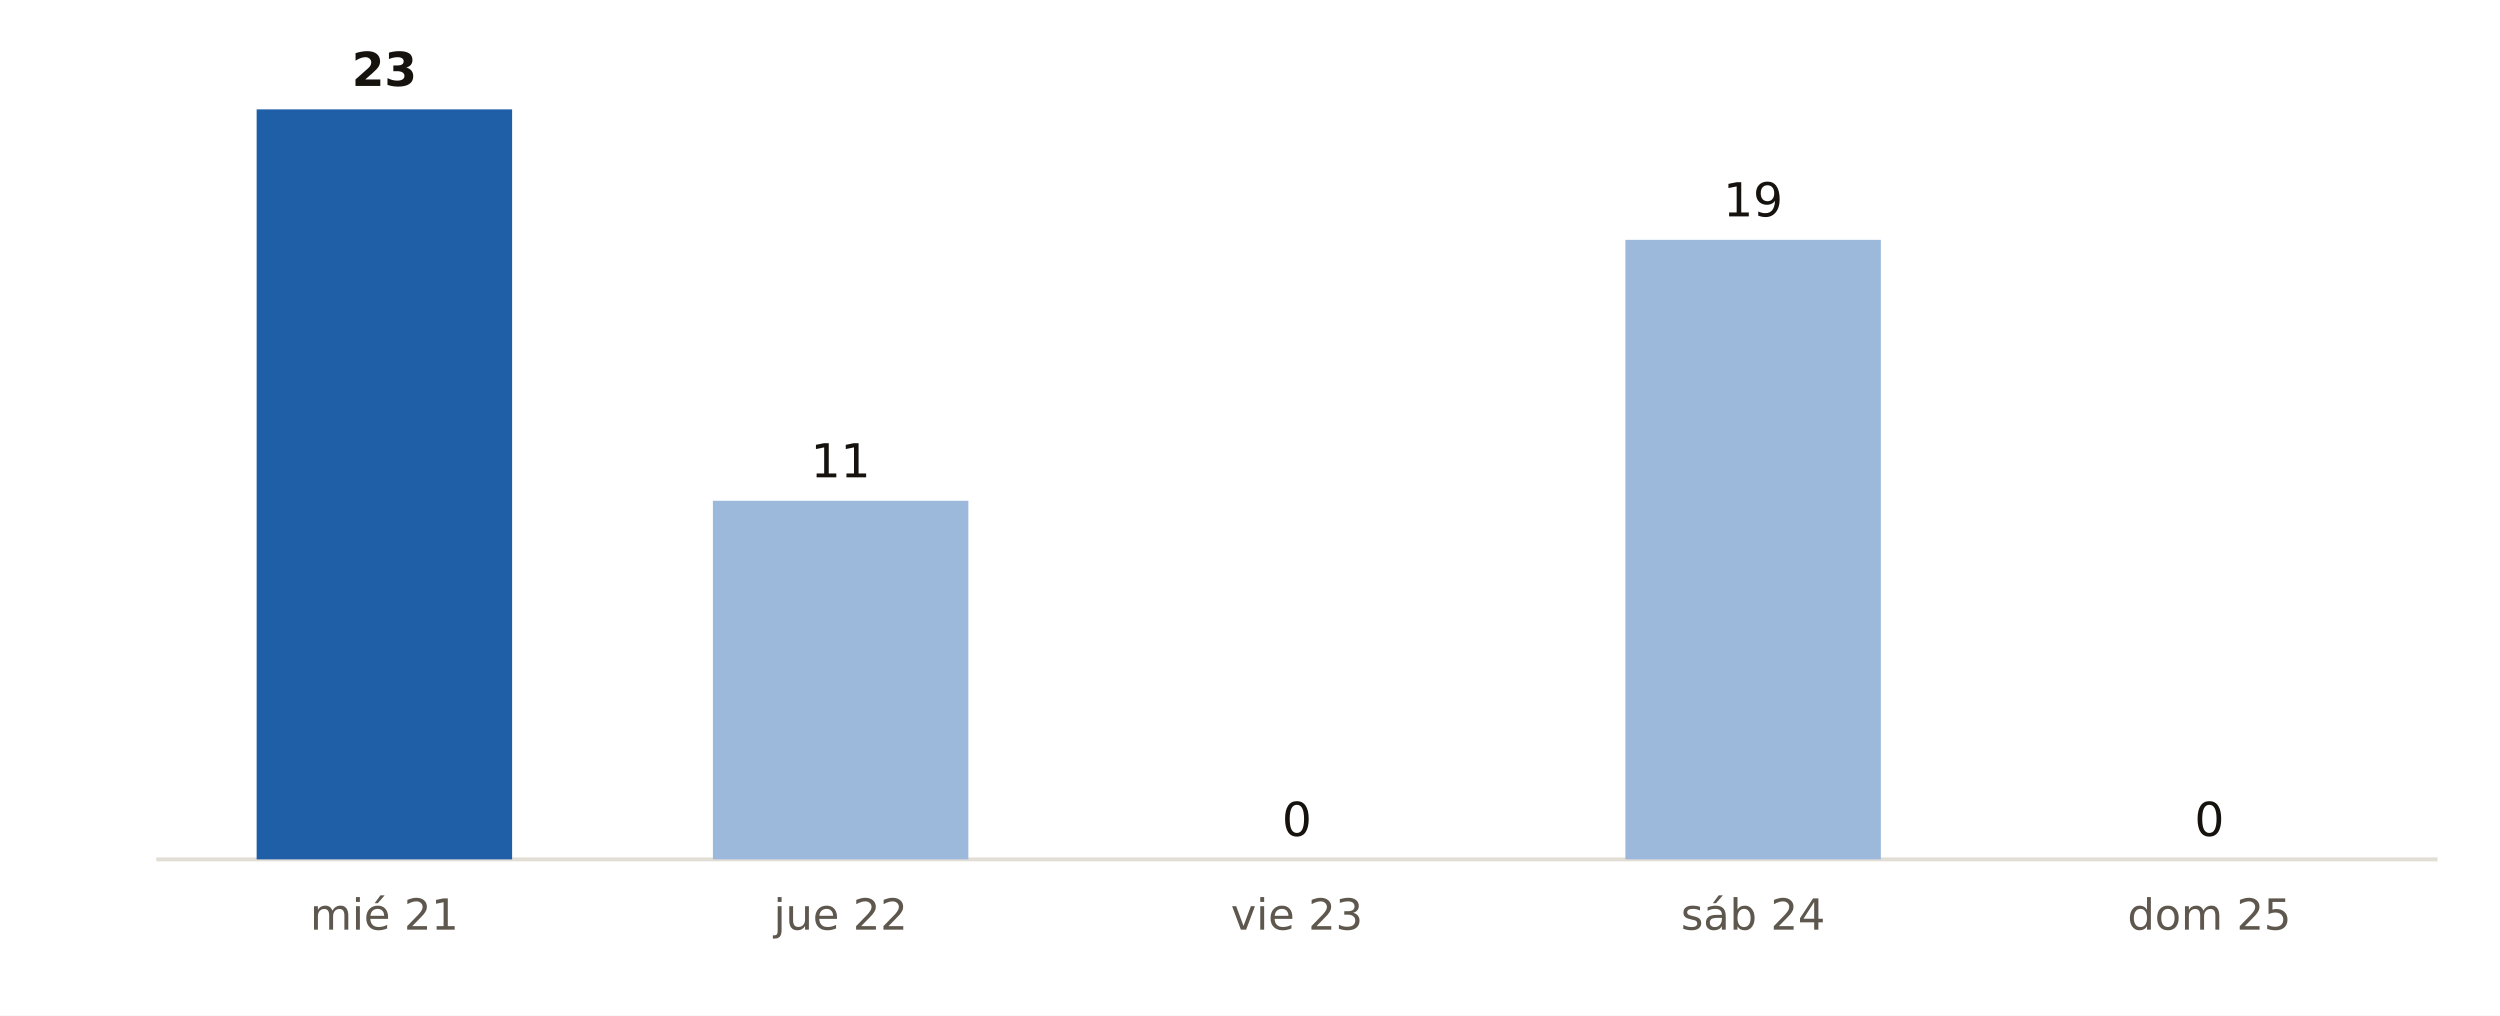
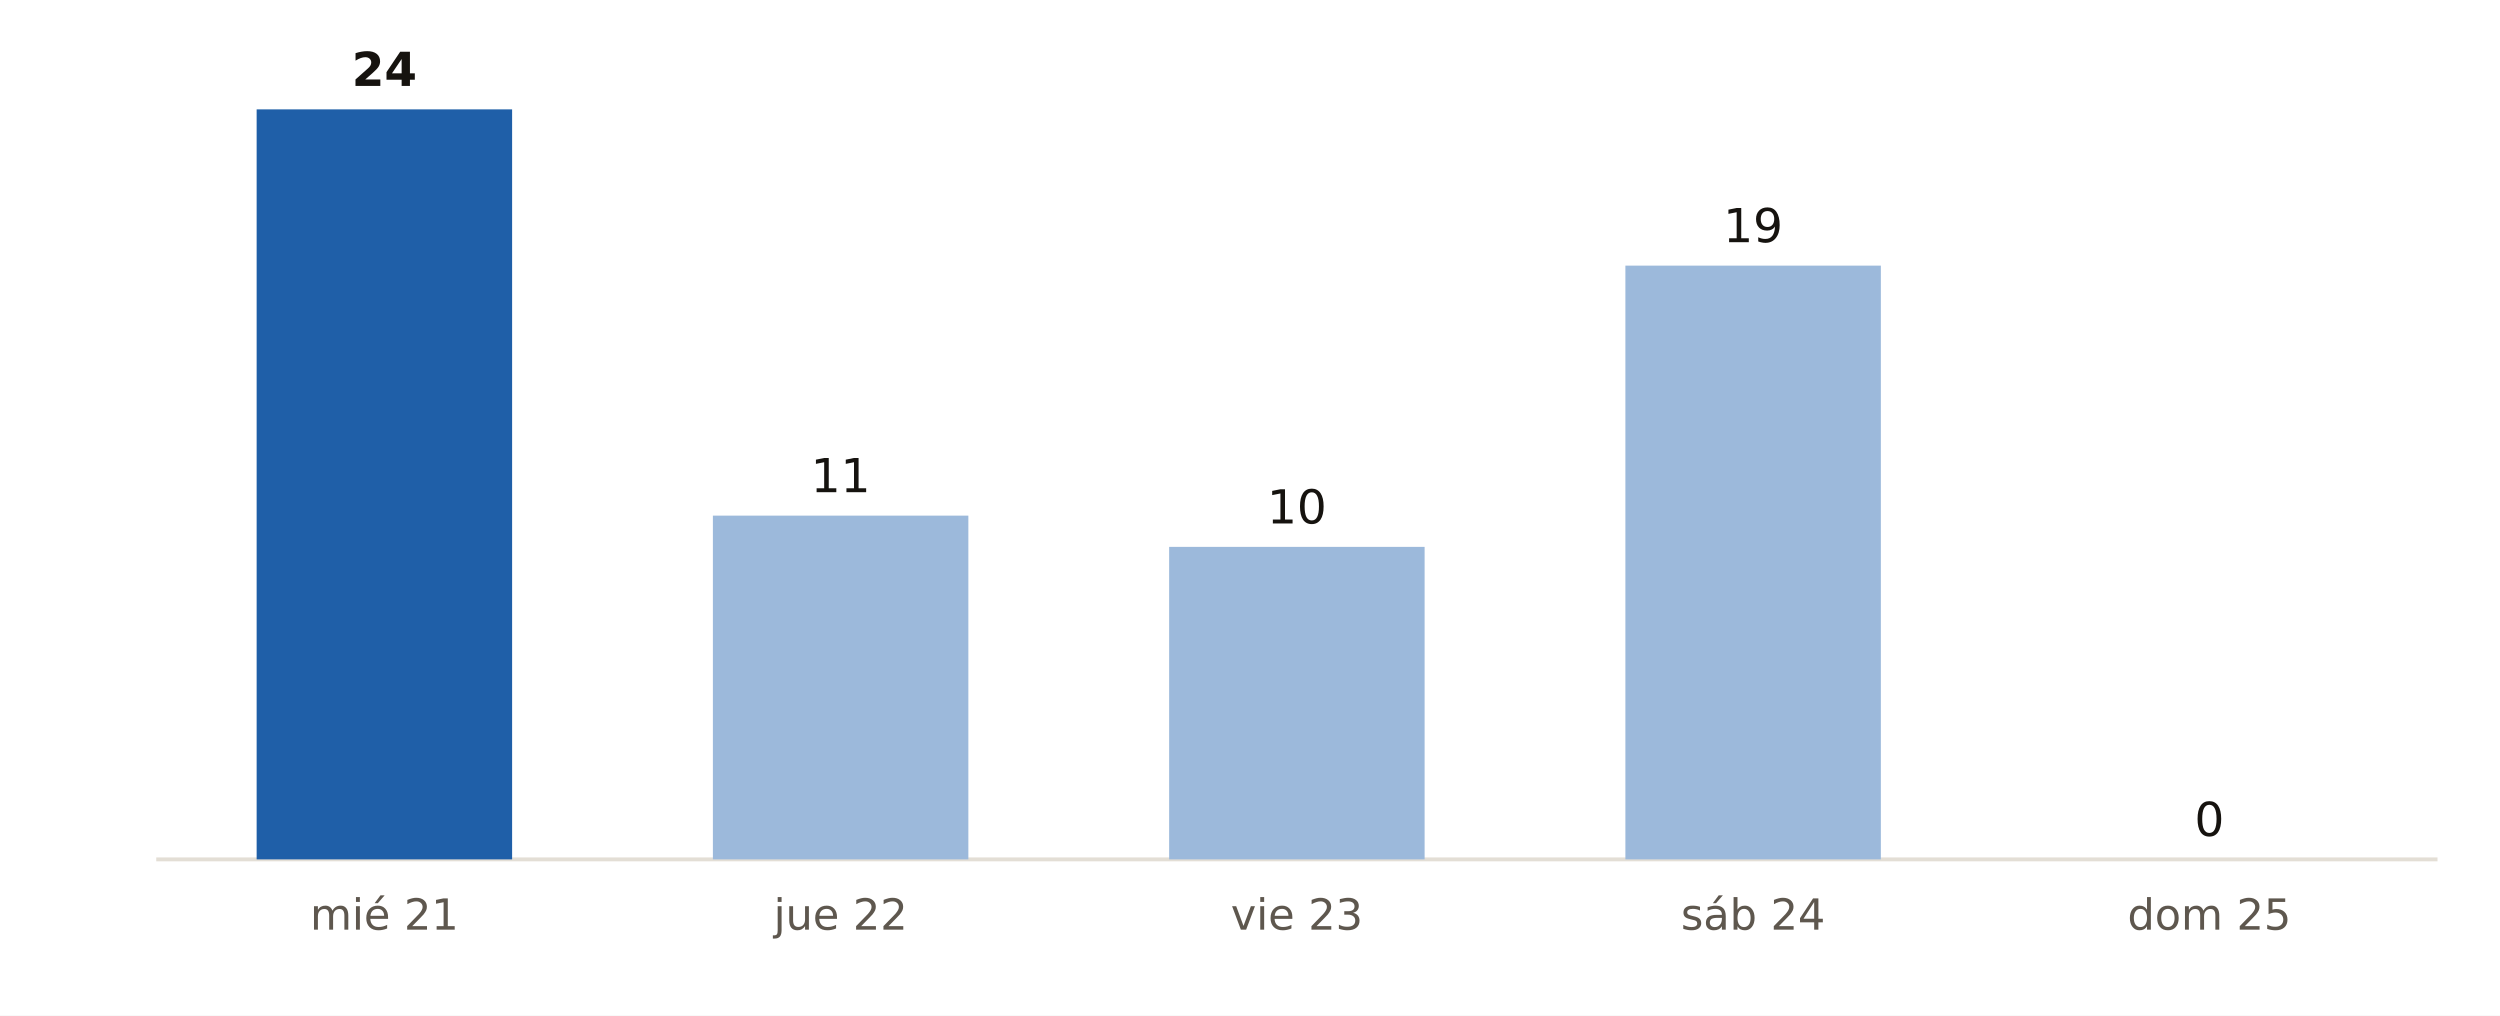
<svg xmlns="http://www.w3.org/2000/svg" viewBox="0 0 640 260" width="640" height="260" role="img" aria-label="Municipios de Girona con probabilidad de lluvia del 90 % o más, día a día, según AEMET">
  <rect width="640" height="260" fill="#FFFFFF" />
  <line x1="40" x2="624" y1="220" y2="220" stroke="#E3DED5" stroke-width="1" />
  <rect x="65.7" y="28.0" width="65.4" height="192.0" fill="#1F5FA8" />
-   <text x="98.4" y="22.0" font-size="12" fill="#16130F" text-anchor="middle" font-weight="700" font-family="Public Sans, DejaVu Sans, Arial, sans-serif">23</text>
+   <text x="98.4" y="22.0" font-size="12" fill="#16130F" text-anchor="middle" font-weight="700" font-family="Public Sans, DejaVu Sans, Arial, sans-serif">24</text>
  <text x="98.4" y="238.0" font-size="11" fill="#5E574E" text-anchor="middle" font-weight="400" font-family="Public Sans, DejaVu Sans, Arial, sans-serif">mié 21</text>
-   <rect x="182.5" y="128.2" width="65.4" height="91.8" fill="#9CB9DB" />
-   <text x="215.2" y="122.2" font-size="12" fill="#16130F" text-anchor="middle" font-weight="400" font-family="Public Sans, DejaVu Sans, Arial, sans-serif">11</text>
+   <rect x="182.5" y="132.0" width="65.4" height="88.0" fill="#9CB9DB" />
+   <text x="215.2" y="126.0" font-size="12" fill="#16130F" text-anchor="middle" font-weight="400" font-family="Public Sans, DejaVu Sans, Arial, sans-serif">11</text>
  <text x="215.2" y="238.0" font-size="11" fill="#5E574E" text-anchor="middle" font-weight="400" font-family="Public Sans, DejaVu Sans, Arial, sans-serif">jue 22</text>
-   <rect x="299.3" y="220.0" width="65.4" height="0.0" fill="#9CB9DB" />
-   <text x="332.0" y="214.0" font-size="12" fill="#16130F" text-anchor="middle" font-weight="400" font-family="Public Sans, DejaVu Sans, Arial, sans-serif">0</text>
+   <rect x="299.3" y="140.0" width="65.4" height="80.0" fill="#9CB9DB" />
+   <text x="332.0" y="134.0" font-size="12" fill="#16130F" text-anchor="middle" font-weight="400" font-family="Public Sans, DejaVu Sans, Arial, sans-serif">10</text>
  <text x="332.0" y="238.0" font-size="11" fill="#5E574E" text-anchor="middle" font-weight="400" font-family="Public Sans, DejaVu Sans, Arial, sans-serif">vie 23</text>
-   <rect x="416.1" y="61.4" width="65.4" height="158.6" fill="#9CB9DB" />
-   <text x="448.8" y="55.4" font-size="12" fill="#16130F" text-anchor="middle" font-weight="400" font-family="Public Sans, DejaVu Sans, Arial, sans-serif">19</text>
+   <rect x="416.1" y="68.0" width="65.4" height="152.0" fill="#9CB9DB" />
+   <text x="448.8" y="62.0" font-size="12" fill="#16130F" text-anchor="middle" font-weight="400" font-family="Public Sans, DejaVu Sans, Arial, sans-serif">19</text>
  <text x="448.8" y="238.0" font-size="11" fill="#5E574E" text-anchor="middle" font-weight="400" font-family="Public Sans, DejaVu Sans, Arial, sans-serif">sáb 24</text>
  <rect x="532.9" y="220.0" width="65.4" height="0.0" fill="#9CB9DB" />
  <text x="565.6" y="214.0" font-size="12" fill="#16130F" text-anchor="middle" font-weight="400" font-family="Public Sans, DejaVu Sans, Arial, sans-serif">0</text>
  <text x="565.6" y="238.0" font-size="11" fill="#5E574E" text-anchor="middle" font-weight="400" font-family="Public Sans, DejaVu Sans, Arial, sans-serif">dom 25</text>
</svg>
